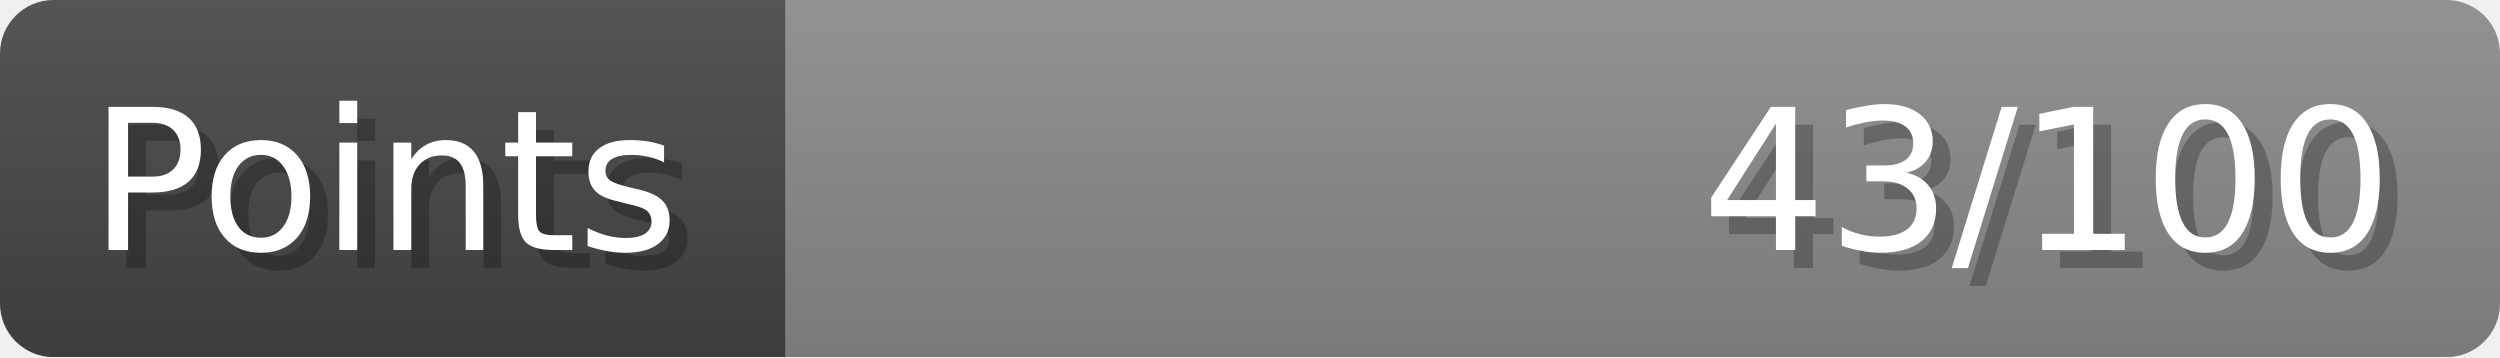
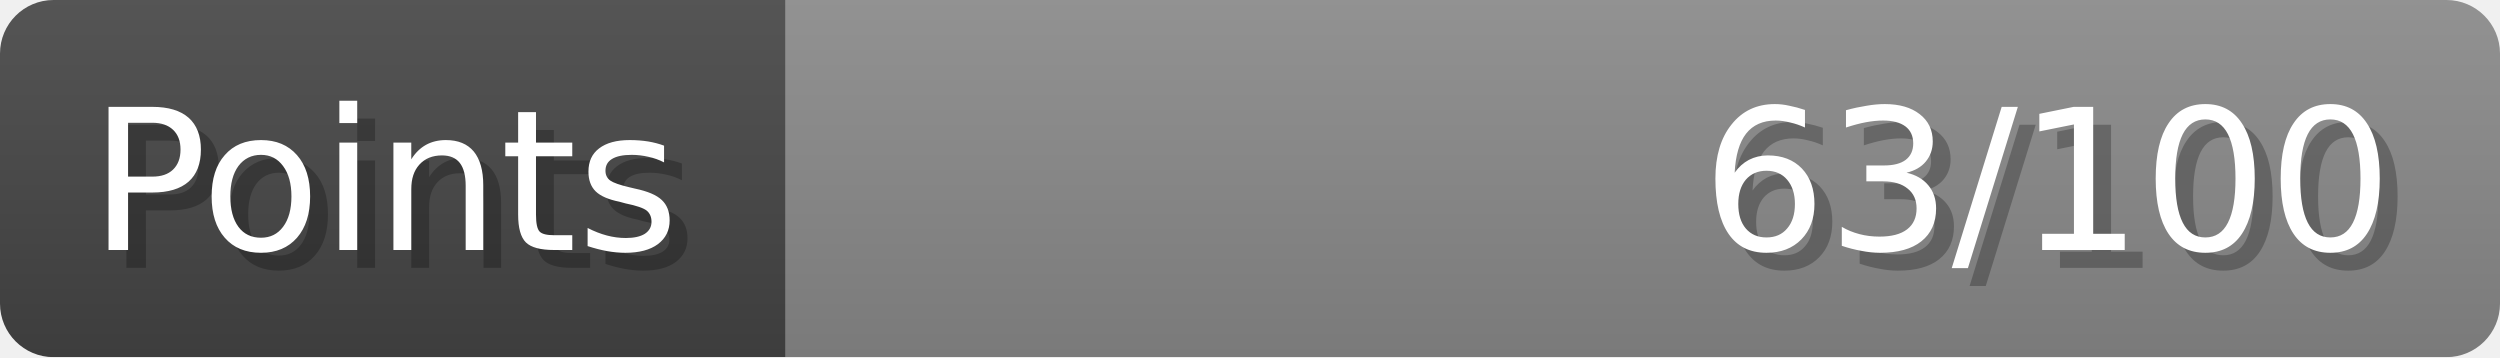
- <svg xmlns="http://www.w3.org/2000/svg" width="140px" height="20px" role="img" aria-label="Points: 43/100">
+ <svg xmlns="http://www.w3.org/2000/svg" width="140px" height="20px" role="img" aria-label="Points: 63/100">
  <linearGradient id="a" x2="0" y2="100%">
    <stop offset="0" stop-opacity=".1" stop-color="#EEE" />
    <stop offset="1" stop-opacity=".1" />
  </linearGradient>
  <mask id="m">
    <rect width="100%" height="100%" rx="3" fill="#FFF" />
  </mask>
  <g mask="url(#m)">
    <rect x="0" y="0" width="44" height="20" fill="#444" />
    <svg x="44" y="0" width="96" height="20">
      <rect width="100%" height="100%" fill="#888888" />
      <rect width="0%" height="100%" fill="#33CC11" transform="">
-         <animate attributeName="width" begin="0.5s" dur="600ms" from="0%" to="43%" repeatCount="1" fill="freeze" calcMode="spline" keyTimes="0; 1" keySplines="0.3, 0.61, 0.355, 1" />
+         <animate attributeName="width" begin="0.5s" dur="600ms" from="0%" to="63%" repeatCount="1" fill="freeze" calcMode="spline" keyTimes="0; 1" keySplines="0.3, 0.61, 0.355, 1" />
      </rect>
    </svg>
    <rect width="140" height="20" fill="url(#a)" />
  </g>
  <g aria-hidden="true" font-size="11" font-family="Verdana, DejaVu Sans, sans-serif" fill="#FFFFFF">
    <text x="6" y="15" fill="#000" opacity="0.25">Points</text>
    <text x="5" y="14">Points</text>
-     <text x="135" y="15" fill="#000" opacity="0.25" text-anchor="end">43/100</text>
-     <text x="134" y="14" text-anchor="end">43/100</text>
+     <text x="135" y="15" fill="#000" opacity="0.25" text-anchor="end">63/100</text>
+     <text x="134" y="14" text-anchor="end">63/100</text>
  </g>
</svg>
